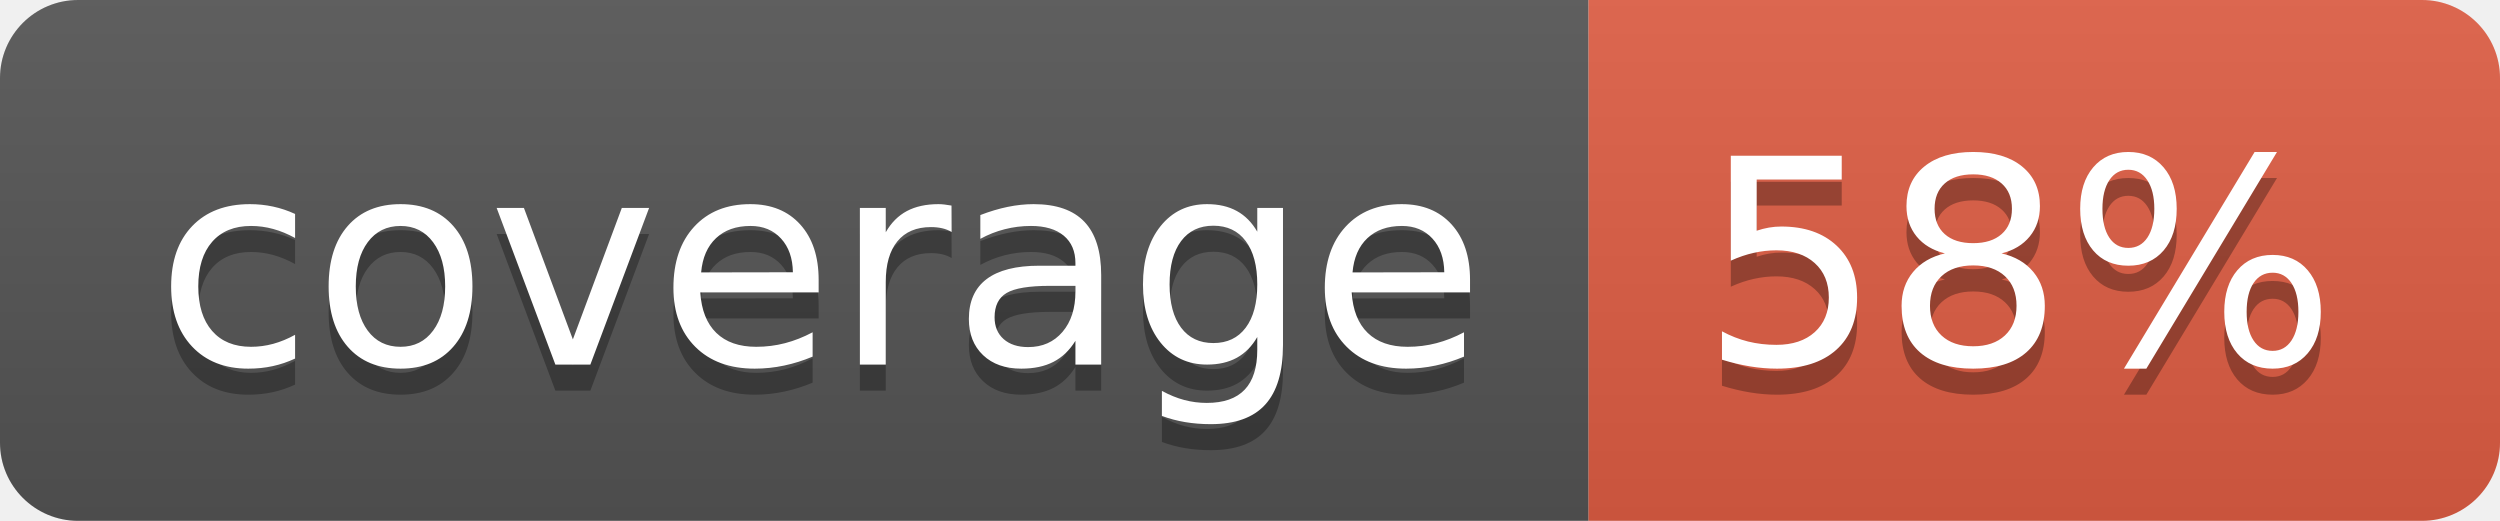
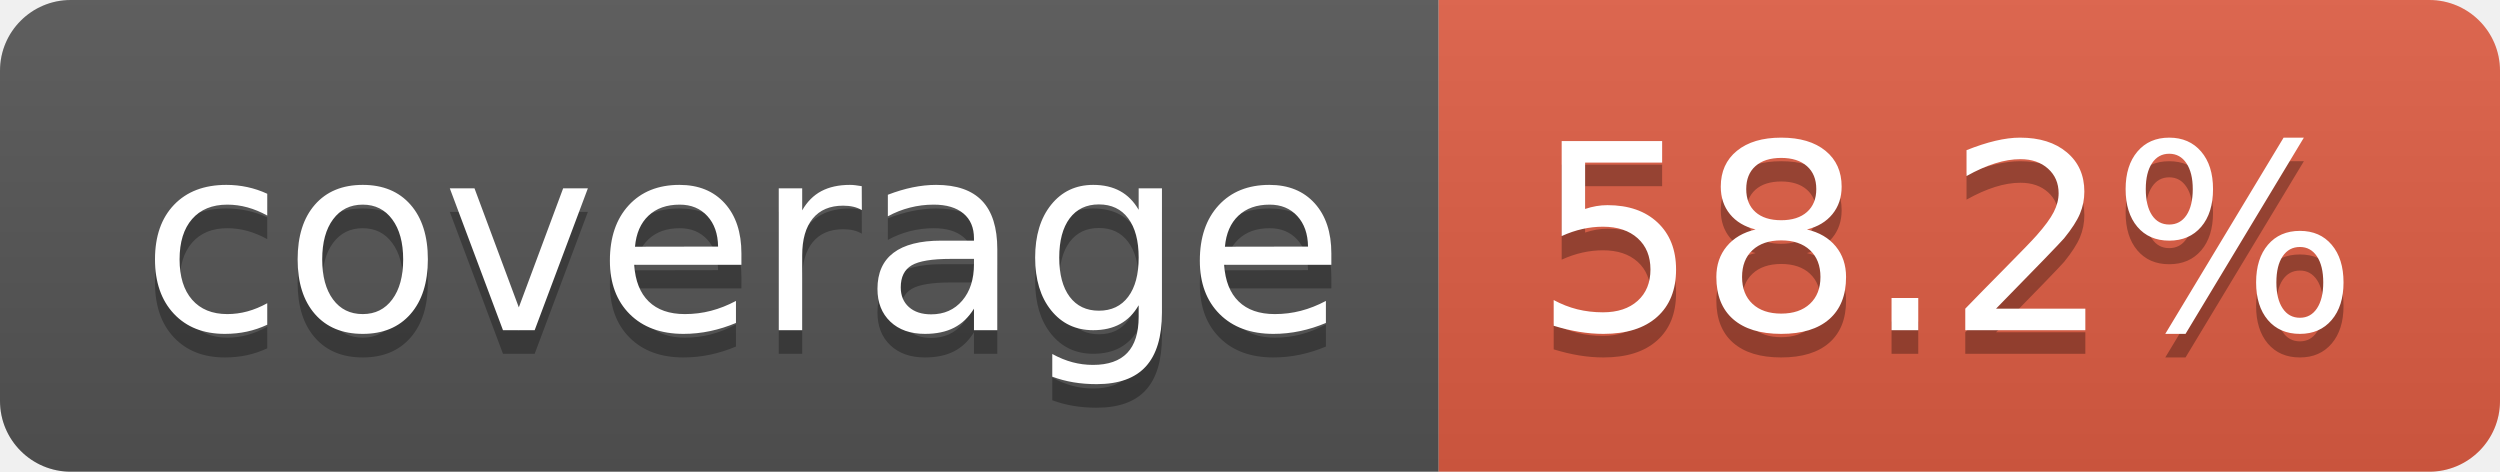
- <svg xmlns="http://www.w3.org/2000/svg" width="96" height="20" role="img" aria-label="coverage: 58%">
+ <svg xmlns="http://www.w3.org/2000/svg" width="106" height="20" role="img" aria-label="coverage: 58.2%">
  <linearGradient id="s" x2="0" y2="100%">
    <stop offset="0" stop-color="#bbb" stop-opacity=".1" />
    <stop offset="1" stop-opacity=".1" />
  </linearGradient>
  <clipPath id="r">
-     <rect width="96" height="20" rx="3" fill="#fff" />
+     <rect width="106" height="20" rx="3" fill="#fff" />
  </clipPath>
  <g clip-path="url(#r)">
    <rect width="61" height="20" fill="#555" />
-     <rect x="61" width="35" height="20" fill="#e05d44" />
-     <rect width="96" height="20" fill="url(#s)" />
+     <rect x="61" width="45" height="20" fill="#e05d44" />
+     <rect width="106" height="20" fill="url(#s)" />
  </g>
  <g fill="#fff" text-anchor="middle" font-family="Verdana,Geneva,DejaVu Sans,sans-serif" text-rendering="geometricPrecision" font-size="110">
    <text aria-hidden="true" x="315" y="150" fill="#010101" fill-opacity=".3" transform="scale(.1)" textLength="510">coverage</text>
    <text x="315" y="140" transform="scale(.1)" fill="#fff" textLength="510">coverage</text>
-     <text aria-hidden="true" x="775" y="150" fill="#010101" fill-opacity=".3" transform="scale(.1)" textLength="245">58%</text>
-     <text x="775" y="140" transform="scale(.1)" fill="#fff" textLength="245">58%</text>
+     <text aria-hidden="true" x="825" y="150" fill="#010101" fill-opacity=".3" transform="scale(.1)" textLength="350">58.2%</text>
+     <text x="825" y="140" transform="scale(.1)" fill="#fff" textLength="350">58.2%</text>
  </g>
</svg>
